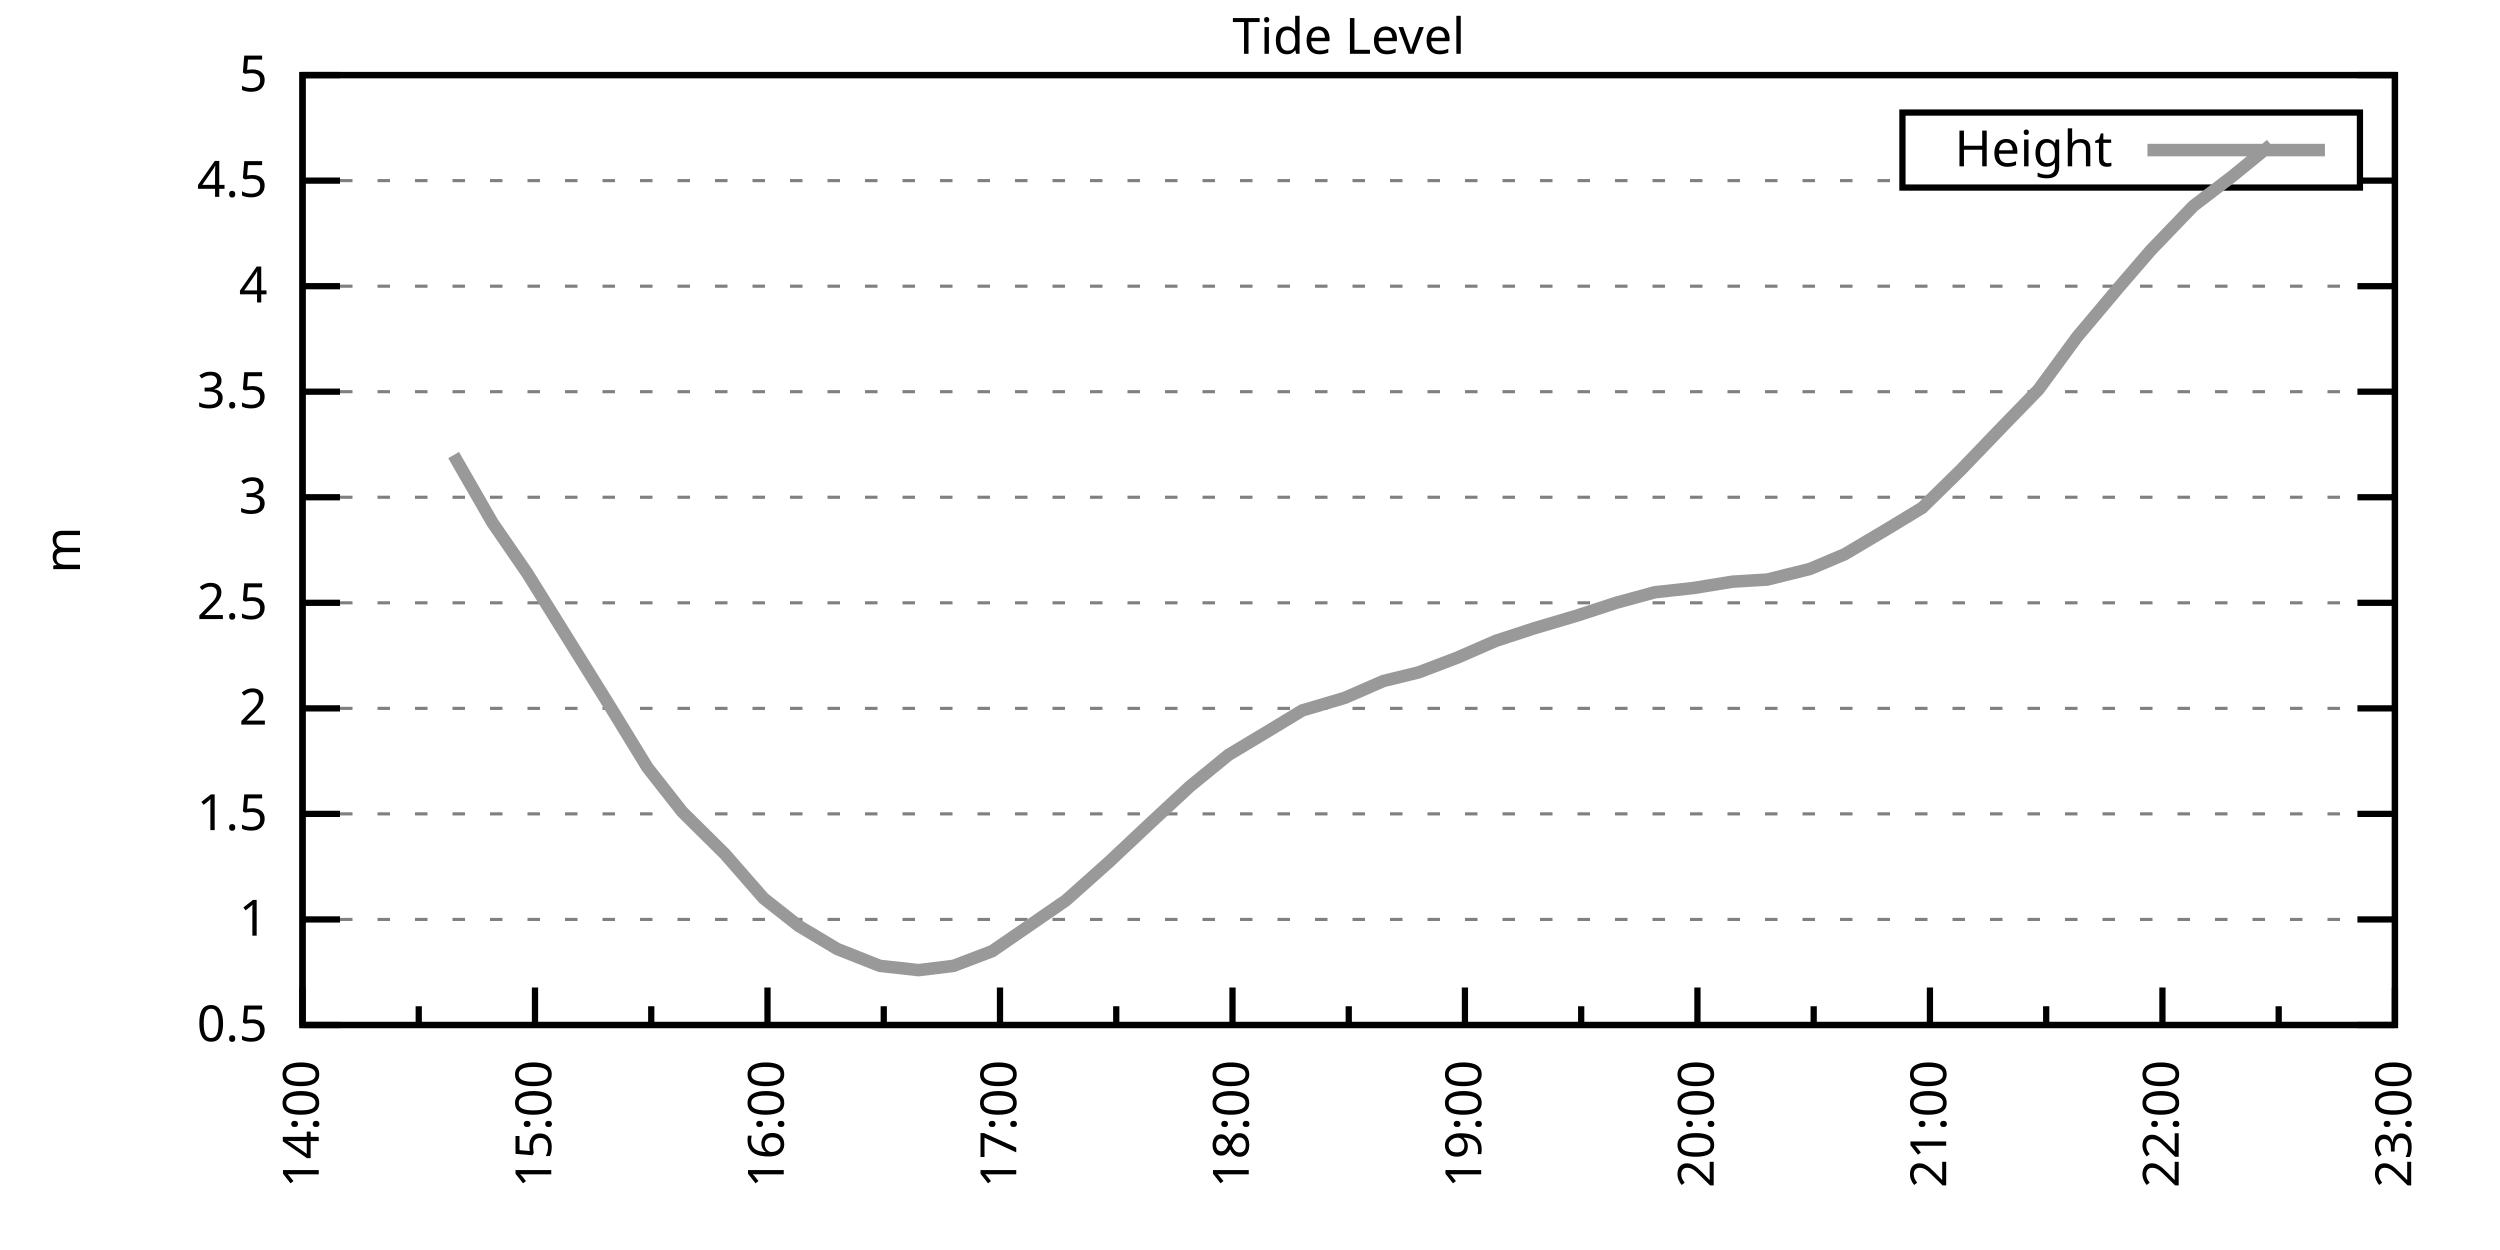
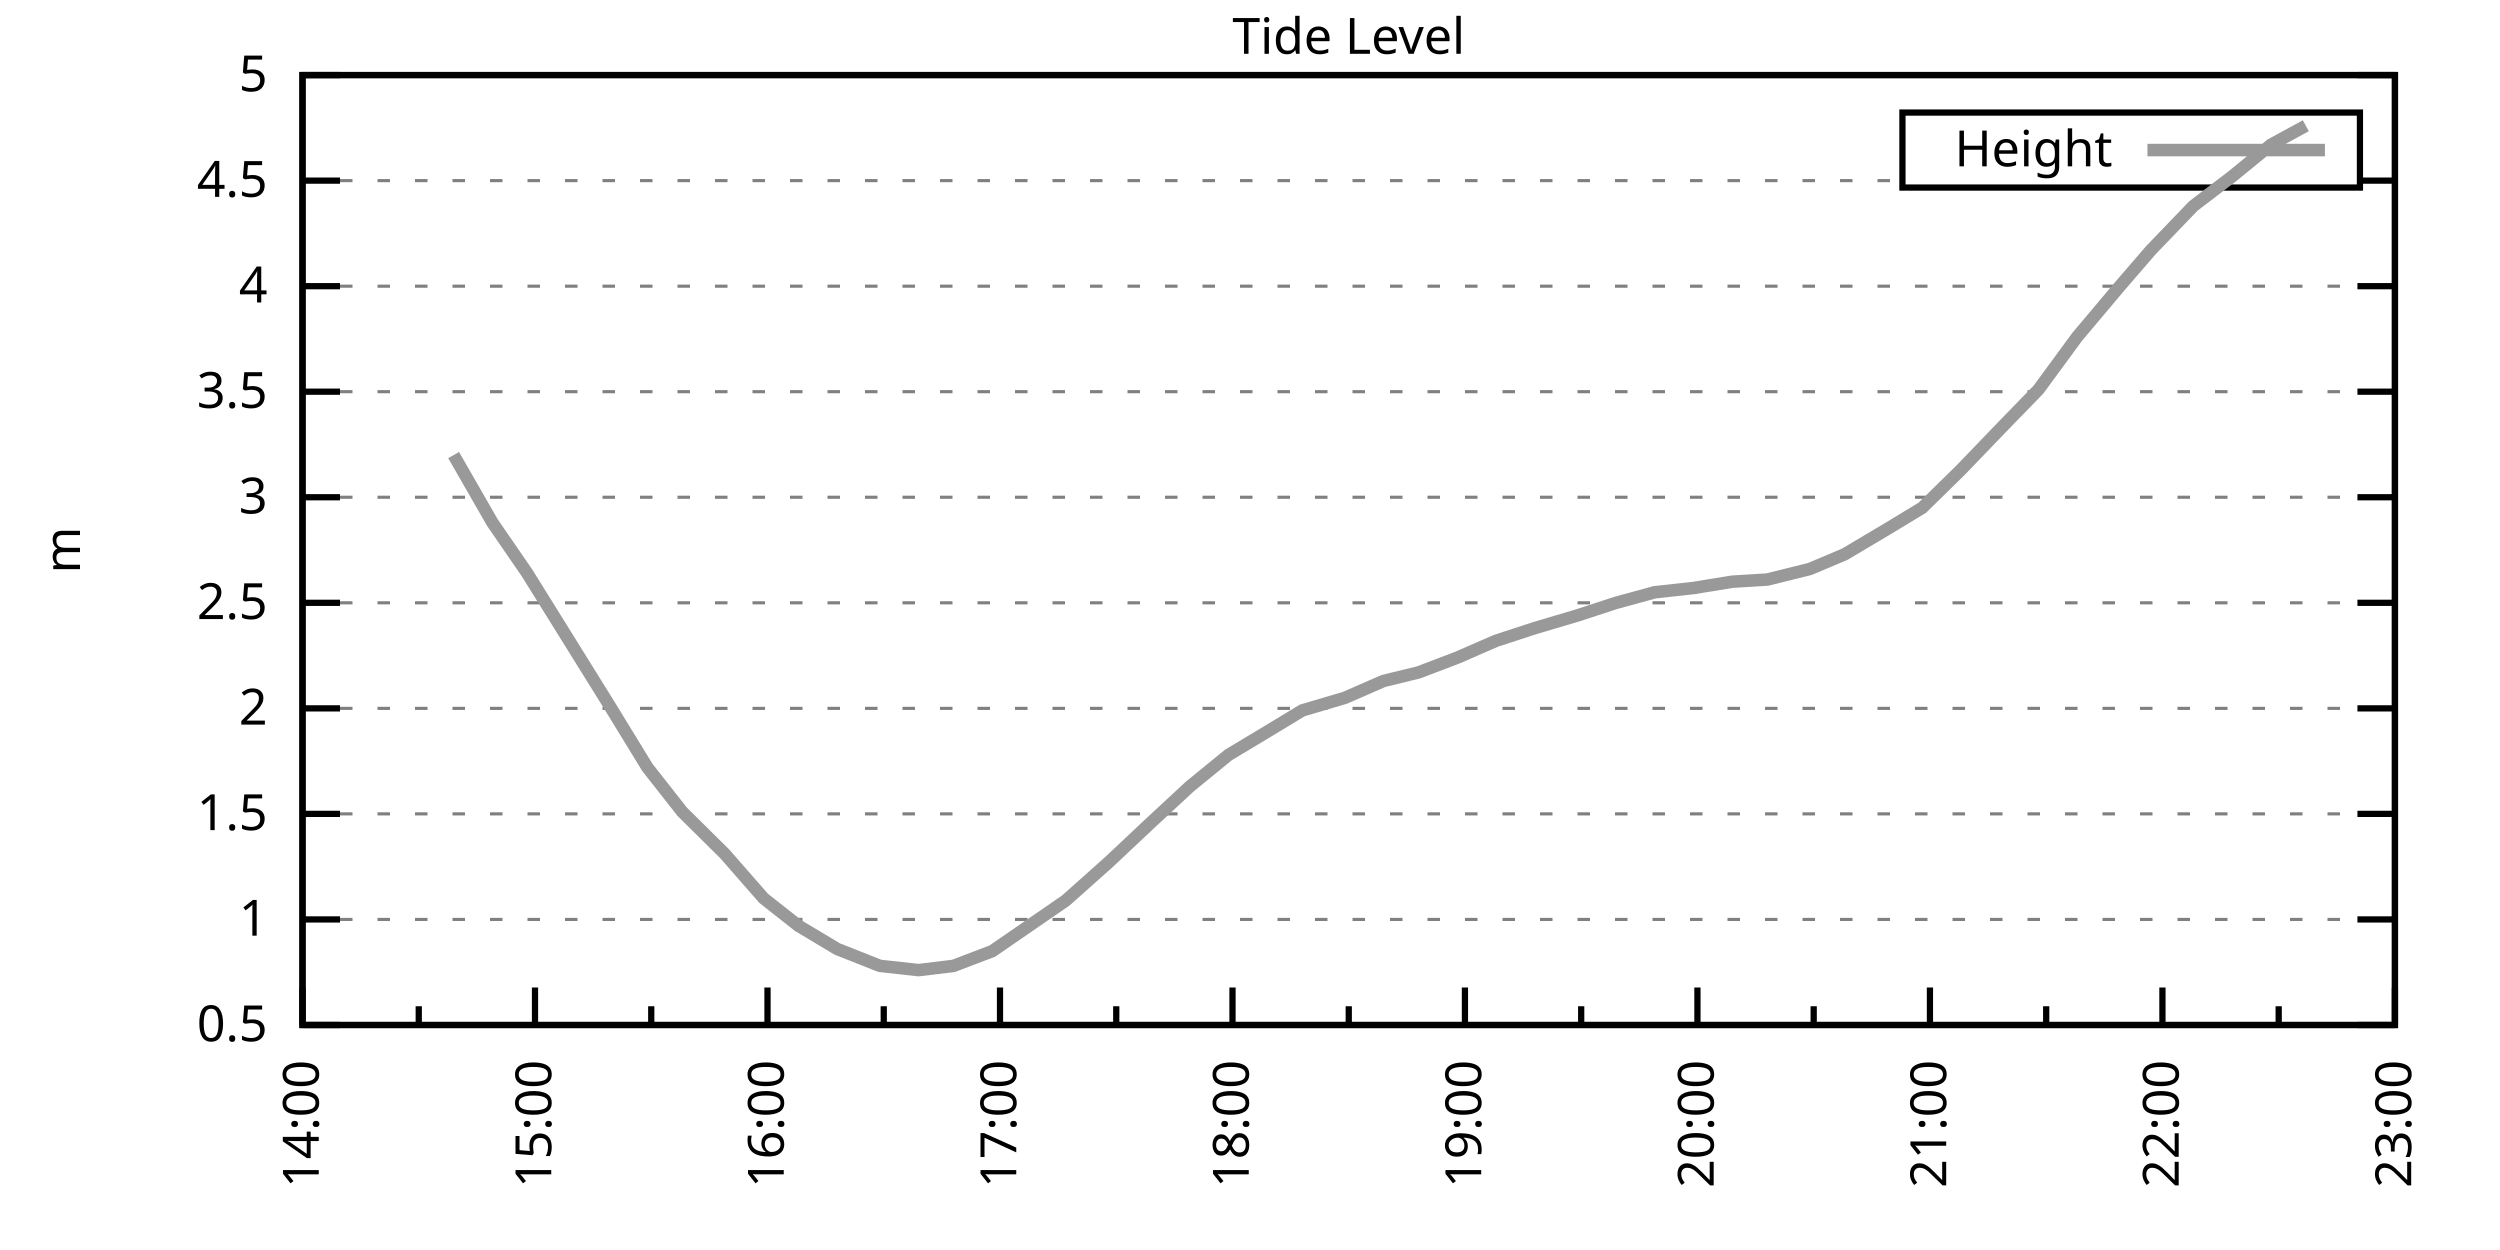
<svg xmlns="http://www.w3.org/2000/svg" xmlns:xlink="http://www.w3.org/1999/xlink" width="400" height="200" viewBox="0 0 400 200">
  <g id="gnuplot_canvas">
    <rect x="0" y="0" width="400" height="200" fill="none" />
    <defs>
      <circle id="gpDot" r="0.5" stroke-width="0.5" stroke="currentColor" />
      <path id="gpPt0" stroke-width="0.333" stroke="currentColor" d="M-1,0 h2 M0,-1 v2" />
      <path id="gpPt1" stroke-width="0.333" stroke="currentColor" d="M-1,-1 L1,1 M1,-1 L-1,1" />
      <path id="gpPt2" stroke-width="0.333" stroke="currentColor" d="M-1,0 L1,0 M0,-1 L0,1 M-1,-1 L1,1 M-1,1 L1,-1" />
      <rect id="gpPt3" stroke-width="0.333" stroke="currentColor" x="-1" y="-1" width="2" height="2" />
      <rect id="gpPt4" stroke-width="0.333" stroke="currentColor" fill="currentColor" x="-1" y="-1" width="2" height="2" />
      <circle id="gpPt5" stroke-width="0.333" stroke="currentColor" cx="0" cy="0" r="1" />
      <use xlink:href="#gpPt5" id="gpPt6" fill="currentColor" stroke="none" />
      <path id="gpPt7" stroke-width="0.333" stroke="currentColor" d="M0,-1.33 L-1.33,0.67 L1.33,0.67 z" />
      <use xlink:href="#gpPt7" id="gpPt8" fill="currentColor" stroke="none" />
      <use xlink:href="#gpPt7" id="gpPt9" stroke="currentColor" transform="rotate(180)" />
      <use xlink:href="#gpPt9" id="gpPt10" fill="currentColor" stroke="none" />
      <use xlink:href="#gpPt3" id="gpPt11" stroke="currentColor" transform="rotate(45)" />
      <use xlink:href="#gpPt11" id="gpPt12" fill="currentColor" stroke="none" />
      <path id="gpPt13" stroke-width="0.333" stroke="currentColor" d="M0,1.330 L1.265,0.411 L0.782,-1.067 L-0.782,-1.076 L-1.265,0.411 z" />
      <use xlink:href="#gpPt13" id="gpPt14" fill="currentColor" stroke="none" />
      <filter id="textbox" filterUnits="objectBoundingBox" x="0" y="0" height="1" width="1">
        <feFlood flood-color="white" flood-opacity="1" result="bgnd" />
        <feComposite in="SourceGraphic" in2="bgnd" operator="atop" />
      </filter>
      <filter id="greybox" filterUnits="objectBoundingBox" x="0" y="0" height="1" width="1">
        <feFlood flood-color="lightgrey" flood-opacity="1" result="grey" />
        <feComposite in="SourceGraphic" in2="grey" operator="atop" />
      </filter>
    </defs>
    <g fill="none" color="white" stroke="currentColor" stroke-width="1.00" stroke-linecap="butt" stroke-linejoin="miter">
</g>
    <g fill="none" color="black" stroke="currentColor" stroke-width="1.00" stroke-linecap="butt" stroke-linejoin="miter">
      <g stroke="none" shape-rendering="crispEdges">
        <polygon fill="rgb(255, 255, 255)" points="48.40,164.00 383.18,164.00 383.18,12.02 48.40,12.02 " />
      </g>
    </g>
    <g fill="none" color="black" stroke="currentColor" stroke-width="1.00" stroke-linecap="butt" stroke-linejoin="miter">
</g>
    <g fill="none" color="black" stroke="black" stroke-width="0.50" stroke-linecap="butt" stroke-linejoin="miter">
</g>
    <g fill="none" color="gray" stroke="currentColor" stroke-width="0.50" stroke-linecap="butt" stroke-linejoin="miter">
      <path stroke="gray" stroke-dasharray="2,4" class="gridline" d="M48.40,164.00 L383.19,164.00  " />
    </g>
    <g fill="none" color="gray" stroke="gray" stroke-width="1.00" stroke-linecap="butt" stroke-linejoin="miter">
</g>
    <g fill="none" color="black" stroke="currentColor" stroke-width="1.00" stroke-linecap="butt" stroke-linejoin="miter">
      <path stroke="black" d="M48.40,164.00 L54.40,164.00 M383.19,164.00 L377.19,164.00  " />
      <g transform="translate(42.80,166.60)" stroke="none" fill="black" font-family="Sans" font-size="8.00" text-anchor="end">
        <text>
          <tspan font-family="Sans"> 0.5</tspan>
        </text>
      </g>
    </g>
    <g fill="none" color="black" stroke="currentColor" stroke-width="1.00" stroke-linecap="butt" stroke-linejoin="miter">
</g>
    <g fill="none" color="black" stroke="black" stroke-width="0.50" stroke-linecap="butt" stroke-linejoin="miter">
</g>
    <g fill="none" color="gray" stroke="currentColor" stroke-width="0.50" stroke-linecap="butt" stroke-linejoin="miter">
      <path stroke="gray" stroke-dasharray="2,4" class="gridline" d="M48.40,147.11 L383.19,147.11  " />
    </g>
    <g fill="none" color="gray" stroke="gray" stroke-width="1.00" stroke-linecap="butt" stroke-linejoin="miter">
</g>
    <g fill="none" color="black" stroke="currentColor" stroke-width="1.00" stroke-linecap="butt" stroke-linejoin="miter">
      <path stroke="black" d="M48.40,147.11 L54.40,147.11 M383.19,147.11 L377.19,147.11  " />
      <g transform="translate(42.80,149.71)" stroke="none" fill="black" font-family="Sans" font-size="8.00" text-anchor="end">
        <text>
          <tspan font-family="Sans"> 1</tspan>
        </text>
      </g>
    </g>
    <g fill="none" color="black" stroke="currentColor" stroke-width="1.00" stroke-linecap="butt" stroke-linejoin="miter">
</g>
    <g fill="none" color="black" stroke="black" stroke-width="0.50" stroke-linecap="butt" stroke-linejoin="miter">
</g>
    <g fill="none" color="gray" stroke="currentColor" stroke-width="0.50" stroke-linecap="butt" stroke-linejoin="miter">
      <path stroke="gray" stroke-dasharray="2,4" class="gridline" d="M48.40,130.22 L383.19,130.22  " />
    </g>
    <g fill="none" color="gray" stroke="gray" stroke-width="1.00" stroke-linecap="butt" stroke-linejoin="miter">
</g>
    <g fill="none" color="black" stroke="currentColor" stroke-width="1.00" stroke-linecap="butt" stroke-linejoin="miter">
      <path stroke="black" d="M48.40,130.22 L54.40,130.22 M383.19,130.22 L377.19,130.22  " />
      <g transform="translate(42.80,132.82)" stroke="none" fill="black" font-family="Sans" font-size="8.00" text-anchor="end">
        <text>
          <tspan font-family="Sans"> 1.5</tspan>
        </text>
      </g>
    </g>
    <g fill="none" color="black" stroke="currentColor" stroke-width="1.00" stroke-linecap="butt" stroke-linejoin="miter">
</g>
    <g fill="none" color="black" stroke="black" stroke-width="0.50" stroke-linecap="butt" stroke-linejoin="miter">
</g>
    <g fill="none" color="gray" stroke="currentColor" stroke-width="0.50" stroke-linecap="butt" stroke-linejoin="miter">
      <path stroke="gray" stroke-dasharray="2,4" class="gridline" d="M48.40,113.34 L383.19,113.34  " />
    </g>
    <g fill="none" color="gray" stroke="gray" stroke-width="1.00" stroke-linecap="butt" stroke-linejoin="miter">
</g>
    <g fill="none" color="black" stroke="currentColor" stroke-width="1.00" stroke-linecap="butt" stroke-linejoin="miter">
      <path stroke="black" d="M48.40,113.34 L54.40,113.34 M383.19,113.34 L377.19,113.34  " />
      <g transform="translate(42.80,115.94)" stroke="none" fill="black" font-family="Sans" font-size="8.00" text-anchor="end">
        <text>
          <tspan font-family="Sans"> 2</tspan>
        </text>
      </g>
    </g>
    <g fill="none" color="black" stroke="currentColor" stroke-width="1.00" stroke-linecap="butt" stroke-linejoin="miter">
</g>
    <g fill="none" color="black" stroke="black" stroke-width="0.50" stroke-linecap="butt" stroke-linejoin="miter">
</g>
    <g fill="none" color="gray" stroke="currentColor" stroke-width="0.50" stroke-linecap="butt" stroke-linejoin="miter">
      <path stroke="gray" stroke-dasharray="2,4" class="gridline" d="M48.40,96.45 L383.19,96.45  " />
    </g>
    <g fill="none" color="gray" stroke="gray" stroke-width="1.00" stroke-linecap="butt" stroke-linejoin="miter">
</g>
    <g fill="none" color="black" stroke="currentColor" stroke-width="1.00" stroke-linecap="butt" stroke-linejoin="miter">
      <path stroke="black" d="M48.40,96.45 L54.40,96.45 M383.19,96.45 L377.19,96.45  " />
      <g transform="translate(42.80,99.05)" stroke="none" fill="black" font-family="Sans" font-size="8.00" text-anchor="end">
        <text>
          <tspan font-family="Sans"> 2.5</tspan>
        </text>
      </g>
    </g>
    <g fill="none" color="black" stroke="currentColor" stroke-width="1.00" stroke-linecap="butt" stroke-linejoin="miter">
</g>
    <g fill="none" color="black" stroke="black" stroke-width="0.50" stroke-linecap="butt" stroke-linejoin="miter">
</g>
    <g fill="none" color="gray" stroke="currentColor" stroke-width="0.50" stroke-linecap="butt" stroke-linejoin="miter">
      <path stroke="gray" stroke-dasharray="2,4" class="gridline" d="M48.40,79.56 L383.19,79.56  " />
    </g>
    <g fill="none" color="gray" stroke="gray" stroke-width="1.00" stroke-linecap="butt" stroke-linejoin="miter">
</g>
    <g fill="none" color="black" stroke="currentColor" stroke-width="1.00" stroke-linecap="butt" stroke-linejoin="miter">
      <path stroke="black" d="M48.40,79.56 L54.40,79.56 M383.19,79.56 L377.19,79.56  " />
      <g transform="translate(42.80,82.16)" stroke="none" fill="black" font-family="Sans" font-size="8.00" text-anchor="end">
        <text>
          <tspan font-family="Sans"> 3</tspan>
        </text>
      </g>
    </g>
    <g fill="none" color="black" stroke="currentColor" stroke-width="1.00" stroke-linecap="butt" stroke-linejoin="miter">
</g>
    <g fill="none" color="black" stroke="black" stroke-width="0.50" stroke-linecap="butt" stroke-linejoin="miter">
</g>
    <g fill="none" color="gray" stroke="currentColor" stroke-width="0.50" stroke-linecap="butt" stroke-linejoin="miter">
      <path stroke="gray" stroke-dasharray="2,4" class="gridline" d="M48.40,62.67 L383.19,62.67  " />
    </g>
    <g fill="none" color="gray" stroke="gray" stroke-width="1.00" stroke-linecap="butt" stroke-linejoin="miter">
</g>
    <g fill="none" color="black" stroke="currentColor" stroke-width="1.00" stroke-linecap="butt" stroke-linejoin="miter">
      <path stroke="black" d="M48.40,62.67 L54.40,62.67 M383.19,62.67 L377.19,62.67  " />
      <g transform="translate(42.80,65.27)" stroke="none" fill="black" font-family="Sans" font-size="8.00" text-anchor="end">
        <text>
          <tspan font-family="Sans"> 3.5</tspan>
        </text>
      </g>
    </g>
    <g fill="none" color="black" stroke="currentColor" stroke-width="1.00" stroke-linecap="butt" stroke-linejoin="miter">
</g>
    <g fill="none" color="black" stroke="black" stroke-width="0.50" stroke-linecap="butt" stroke-linejoin="miter">
</g>
    <g fill="none" color="gray" stroke="currentColor" stroke-width="0.50" stroke-linecap="butt" stroke-linejoin="miter">
      <path stroke="gray" stroke-dasharray="2,4" class="gridline" d="M48.40,45.79 L383.19,45.79  " />
    </g>
    <g fill="none" color="gray" stroke="gray" stroke-width="1.00" stroke-linecap="butt" stroke-linejoin="miter">
</g>
    <g fill="none" color="black" stroke="currentColor" stroke-width="1.00" stroke-linecap="butt" stroke-linejoin="miter">
      <path stroke="black" d="M48.40,45.79 L54.40,45.79 M383.19,45.79 L377.19,45.79  " />
      <g transform="translate(42.80,48.39)" stroke="none" fill="black" font-family="Sans" font-size="8.00" text-anchor="end">
        <text>
          <tspan font-family="Sans"> 4</tspan>
        </text>
      </g>
    </g>
    <g fill="none" color="black" stroke="currentColor" stroke-width="1.00" stroke-linecap="butt" stroke-linejoin="miter">
</g>
    <g fill="none" color="black" stroke="black" stroke-width="0.50" stroke-linecap="butt" stroke-linejoin="miter">
</g>
    <g fill="none" color="gray" stroke="currentColor" stroke-width="0.50" stroke-linecap="butt" stroke-linejoin="miter">
      <path stroke="gray" stroke-dasharray="2,4" class="gridline" d="M48.40,28.90 L304.39,28.90 M377.59,28.90 L383.19,28.90  " />
    </g>
    <g fill="none" color="gray" stroke="gray" stroke-width="1.00" stroke-linecap="butt" stroke-linejoin="miter">
</g>
    <g fill="none" color="black" stroke="currentColor" stroke-width="1.00" stroke-linecap="butt" stroke-linejoin="miter">
      <path stroke="black" d="M48.40,28.90 L54.40,28.90 M383.19,28.90 L377.19,28.90  " />
      <g transform="translate(42.80,31.50)" stroke="none" fill="black" font-family="Sans" font-size="8.00" text-anchor="end">
        <text>
          <tspan font-family="Sans"> 4.5</tspan>
        </text>
      </g>
    </g>
    <g fill="none" color="black" stroke="currentColor" stroke-width="1.00" stroke-linecap="butt" stroke-linejoin="miter">
</g>
    <g fill="none" color="black" stroke="black" stroke-width="0.50" stroke-linecap="butt" stroke-linejoin="miter">
</g>
    <g fill="none" color="gray" stroke="currentColor" stroke-width="0.50" stroke-linecap="butt" stroke-linejoin="miter">
      <path stroke="gray" stroke-dasharray="2,4" class="gridline" d="M48.40,12.01 L383.19,12.01  " />
    </g>
    <g fill="none" color="gray" stroke="gray" stroke-width="1.00" stroke-linecap="butt" stroke-linejoin="miter">
</g>
    <g fill="none" color="black" stroke="currentColor" stroke-width="1.00" stroke-linecap="butt" stroke-linejoin="miter">
      <path stroke="black" d="M48.40,12.01 L54.40,12.01 M383.19,12.01 L377.19,12.01  " />
      <g transform="translate(42.80,14.61)" stroke="none" fill="black" font-family="Sans" font-size="8.00" text-anchor="end">
        <text>
          <tspan font-family="Sans"> 5</tspan>
        </text>
      </g>
    </g>
    <g fill="none" color="black" stroke="currentColor" stroke-width="1.00" stroke-linecap="butt" stroke-linejoin="miter">
      <path stroke="black" d="M48.40,164.00 L48.40,158.00  " />
      <g transform="translate(51.00,169.60) rotate(270)" stroke="none" fill="black" font-family="Sans" font-size="8.00" text-anchor="end">
        <text>
          <tspan font-family="Sans">14:00</tspan>
        </text>
      </g>
    </g>
    <g fill="none" color="black" stroke="currentColor" stroke-width="1.00" stroke-linecap="butt" stroke-linejoin="miter">
      <path stroke="black" d="M67.00,164.00 L67.00,161.00 M85.60,164.00 L85.60,158.00  " />
      <g transform="translate(88.20,169.60) rotate(270)" stroke="none" fill="black" font-family="Sans" font-size="8.00" text-anchor="end">
        <text>
          <tspan font-family="Sans">15:00</tspan>
        </text>
      </g>
    </g>
    <g fill="none" color="black" stroke="currentColor" stroke-width="1.00" stroke-linecap="butt" stroke-linejoin="miter">
      <path stroke="black" d="M104.20,164.00 L104.20,161.00 M122.80,164.00 L122.80,158.00  " />
      <g transform="translate(125.40,169.60) rotate(270)" stroke="none" fill="black" font-family="Sans" font-size="8.00" text-anchor="end">
        <text>
          <tspan font-family="Sans">16:00</tspan>
        </text>
      </g>
    </g>
    <g fill="none" color="black" stroke="currentColor" stroke-width="1.00" stroke-linecap="butt" stroke-linejoin="miter">
      <path stroke="black" d="M141.40,164.00 L141.40,161.00 M160.00,164.00 L160.00,158.00  " />
      <g transform="translate(162.60,169.60) rotate(270)" stroke="none" fill="black" font-family="Sans" font-size="8.00" text-anchor="end">
        <text>
          <tspan font-family="Sans">17:00</tspan>
        </text>
      </g>
    </g>
    <g fill="none" color="black" stroke="currentColor" stroke-width="1.00" stroke-linecap="butt" stroke-linejoin="miter">
      <path stroke="black" d="M178.60,164.00 L178.60,161.00 M197.20,164.00 L197.20,158.00  " />
      <g transform="translate(199.80,169.60) rotate(270)" stroke="none" fill="black" font-family="Sans" font-size="8.00" text-anchor="end">
        <text>
          <tspan font-family="Sans">18:00</tspan>
        </text>
      </g>
    </g>
    <g fill="none" color="black" stroke="currentColor" stroke-width="1.00" stroke-linecap="butt" stroke-linejoin="miter">
      <path stroke="black" d="M215.80,164.00 L215.80,161.00 M234.39,164.00 L234.39,158.00  " />
      <g transform="translate(236.99,169.60) rotate(270)" stroke="none" fill="black" font-family="Sans" font-size="8.00" text-anchor="end">
        <text>
          <tspan font-family="Sans">19:00</tspan>
        </text>
      </g>
    </g>
    <g fill="none" color="black" stroke="currentColor" stroke-width="1.00" stroke-linecap="butt" stroke-linejoin="miter">
      <path stroke="black" d="M252.99,164.00 L252.99,161.00 M271.59,164.00 L271.59,158.00  " />
      <g transform="translate(274.19,169.60) rotate(270)" stroke="none" fill="black" font-family="Sans" font-size="8.00" text-anchor="end">
        <text>
          <tspan font-family="Sans">20:00</tspan>
        </text>
      </g>
    </g>
    <g fill="none" color="black" stroke="currentColor" stroke-width="1.00" stroke-linecap="butt" stroke-linejoin="miter">
      <path stroke="black" d="M290.19,164.00 L290.19,161.00 M308.79,164.00 L308.79,158.00  " />
      <g transform="translate(311.39,169.60) rotate(270)" stroke="none" fill="black" font-family="Sans" font-size="8.00" text-anchor="end">
        <text>
          <tspan font-family="Sans">21:00</tspan>
        </text>
      </g>
    </g>
    <g fill="none" color="black" stroke="currentColor" stroke-width="1.00" stroke-linecap="butt" stroke-linejoin="miter">
      <path stroke="black" d="M327.39,164.00 L327.39,161.00 M345.99,164.00 L345.99,158.00  " />
      <g transform="translate(348.59,169.60) rotate(270)" stroke="none" fill="black" font-family="Sans" font-size="8.00" text-anchor="end">
        <text>
          <tspan font-family="Sans">22:00</tspan>
        </text>
      </g>
    </g>
    <g fill="none" color="black" stroke="currentColor" stroke-width="1.00" stroke-linecap="butt" stroke-linejoin="miter">
      <path stroke="black" d="M364.59,164.00 L364.59,161.00 M383.19,164.00 L383.19,158.00  " />
      <g transform="translate(385.79,169.60) rotate(270)" stroke="none" fill="black" font-family="Sans" font-size="8.00" text-anchor="end">
        <text>
          <tspan font-family="Sans">23:00</tspan>
        </text>
      </g>
    </g>
    <g fill="none" color="black" stroke="currentColor" stroke-width="1.00" stroke-linecap="butt" stroke-linejoin="miter">
</g>
    <g fill="none" color="black" stroke="currentColor" stroke-width="1.00" stroke-linecap="butt" stroke-linejoin="miter">
      <path stroke="black" d="M48.40,12.01 L48.40,164.00 L383.19,164.00 L383.19,12.01 L48.40,12.01 Z  " />
    </g>
    <g fill="none" color="black" stroke="currentColor" stroke-width="1.00" stroke-linecap="butt" stroke-linejoin="miter">
      <g transform="translate(12.80,88.01) rotate(270)" stroke="none" fill="black" font-family="Sans" font-size="8.00" text-anchor="middle">
        <text>
          <tspan font-family="Sans">m</tspan>
        </text>
      </g>
    </g>
    <g fill="none" color="black" stroke="currentColor" stroke-width="1.00" stroke-linecap="butt" stroke-linejoin="miter">
</g>
    <g fill="none" color="black" stroke="currentColor" stroke-width="1.00" stroke-linecap="butt" stroke-linejoin="miter">
      <path stroke="black" d="M304.39,30.01 L304.39,18.01 L377.59,18.01 L377.59,30.01 L304.39,30.01 Z  " />
    </g>
    <g id="Tide_level_plot_1">
      <g fill="none" color="white" stroke="black" stroke-width="2.00" stroke-linecap="butt" stroke-linejoin="miter">
</g>
      <g fill="none" color="black" stroke="currentColor" stroke-width="2.00" stroke-linecap="butt" stroke-linejoin="miter">
        <g transform="translate(337.99,26.61)" stroke="none" fill="black" font-family="Sans" font-size="8.00" text-anchor="end">
          <text>
            <tspan font-family="Sans">Height</tspan>
          </text>
        </g>
      </g>
      <g fill="none" color="black" stroke="currentColor" stroke-width="2.00" stroke-linecap="butt" stroke-linejoin="miter">
-         <path stroke="rgb(153, 153, 153)" d="M343.59,24.01 L371.99,24.01 M72.58,72.81 L78.78,83.61 L84.36,91.72 L97.38,112.66 L103.58,122.79 L109.16,129.89   L115.98,136.64 L122.18,143.73 L127.76,148.13 L133.96,151.84 L140.78,154.54 L146.98,155.22 L152.56,154.54 L158.76,152.18   L170.54,144.07 L177.36,137.99 L184.18,131.58 L190.38,125.83 L196.58,120.77 L202.78,117.05 L208.36,113.67 L215.18,111.65   L221.37,108.95 L226.95,107.59 L233.15,105.23 L239.35,102.53 L245.55,100.50 L252.37,98.48 L258.57,96.45 L264.77,94.76   L270.97,94.08 L277.17,93.07 L282.75,92.73 L289.57,91.04 L295.15,88.68 L301.97,84.63 L307.55,81.25 L313.75,75.17   L320.57,68.08 L326.15,62.34 L332.35,53.89 L339.17,45.79 L344.13,40.04 L350.95,32.95 L357.15,28.22 L363.35,23.16    " />
+         <path stroke="rgb(153, 153, 153)" d="M343.59,24.01 L371.99,24.01 M72.58,72.81 L78.78,83.61 L84.36,91.72 L97.38,112.66 L103.58,122.79 L109.16,129.89   L115.98,136.64 L122.18,143.73 L127.76,148.13 L133.96,151.84 L140.78,154.54 L146.98,155.22 L152.56,154.54 L158.76,152.18   L170.54,144.07 L177.36,137.99 L184.18,131.58 L190.38,125.83 L196.58,120.77 L202.78,117.05 L208.36,113.67 L215.18,111.65   L221.37,108.95 L226.95,107.59 L233.15,105.23 L239.35,102.53 L245.55,100.50 L252.37,98.48 L258.57,96.45 L264.77,94.76   L270.97,94.08 L277.17,93.07 L282.75,92.73 L289.57,91.04 L295.15,88.68 L301.97,84.63 L307.55,81.25 L313.75,75.17   L320.57,68.08 L326.15,62.34 L332.35,53.89 L339.17,45.79 L344.13,40.04 L350.95,32.95 L357.15,28.22 L363.35,23.16   L368.93,20.12  " />
      </g>
    </g>
    <g fill="none" color="black" stroke="currentColor" stroke-width="2.00" stroke-linecap="butt" stroke-linejoin="miter">
</g>
    <g fill="none" color="black" stroke="black" stroke-width="1.00" stroke-linecap="butt" stroke-linejoin="miter">
</g>
    <g fill="none" color="black" stroke="currentColor" stroke-width="1.00" stroke-linecap="butt" stroke-linejoin="miter">
      <path stroke="black" d="M48.40,12.01 L48.40,164.00 L383.19,164.00 L383.19,12.01 L48.40,12.01 Z  " />
    </g>
    <g fill="none" color="black" stroke="currentColor" stroke-width="1.00" stroke-linecap="butt" stroke-linejoin="miter">
      <g transform="translate(215.79,8.61)" stroke="none" fill="black" font-family="Sans" font-size="8.00" text-anchor="middle">
        <text>
          <tspan font-family="Sans">Tide Level</tspan>
        </text>
      </g>
    </g>
    <g fill="none" color="black" stroke="currentColor" stroke-width="1.00" stroke-linecap="butt" stroke-linejoin="miter">
</g>
  </g>
</svg>
